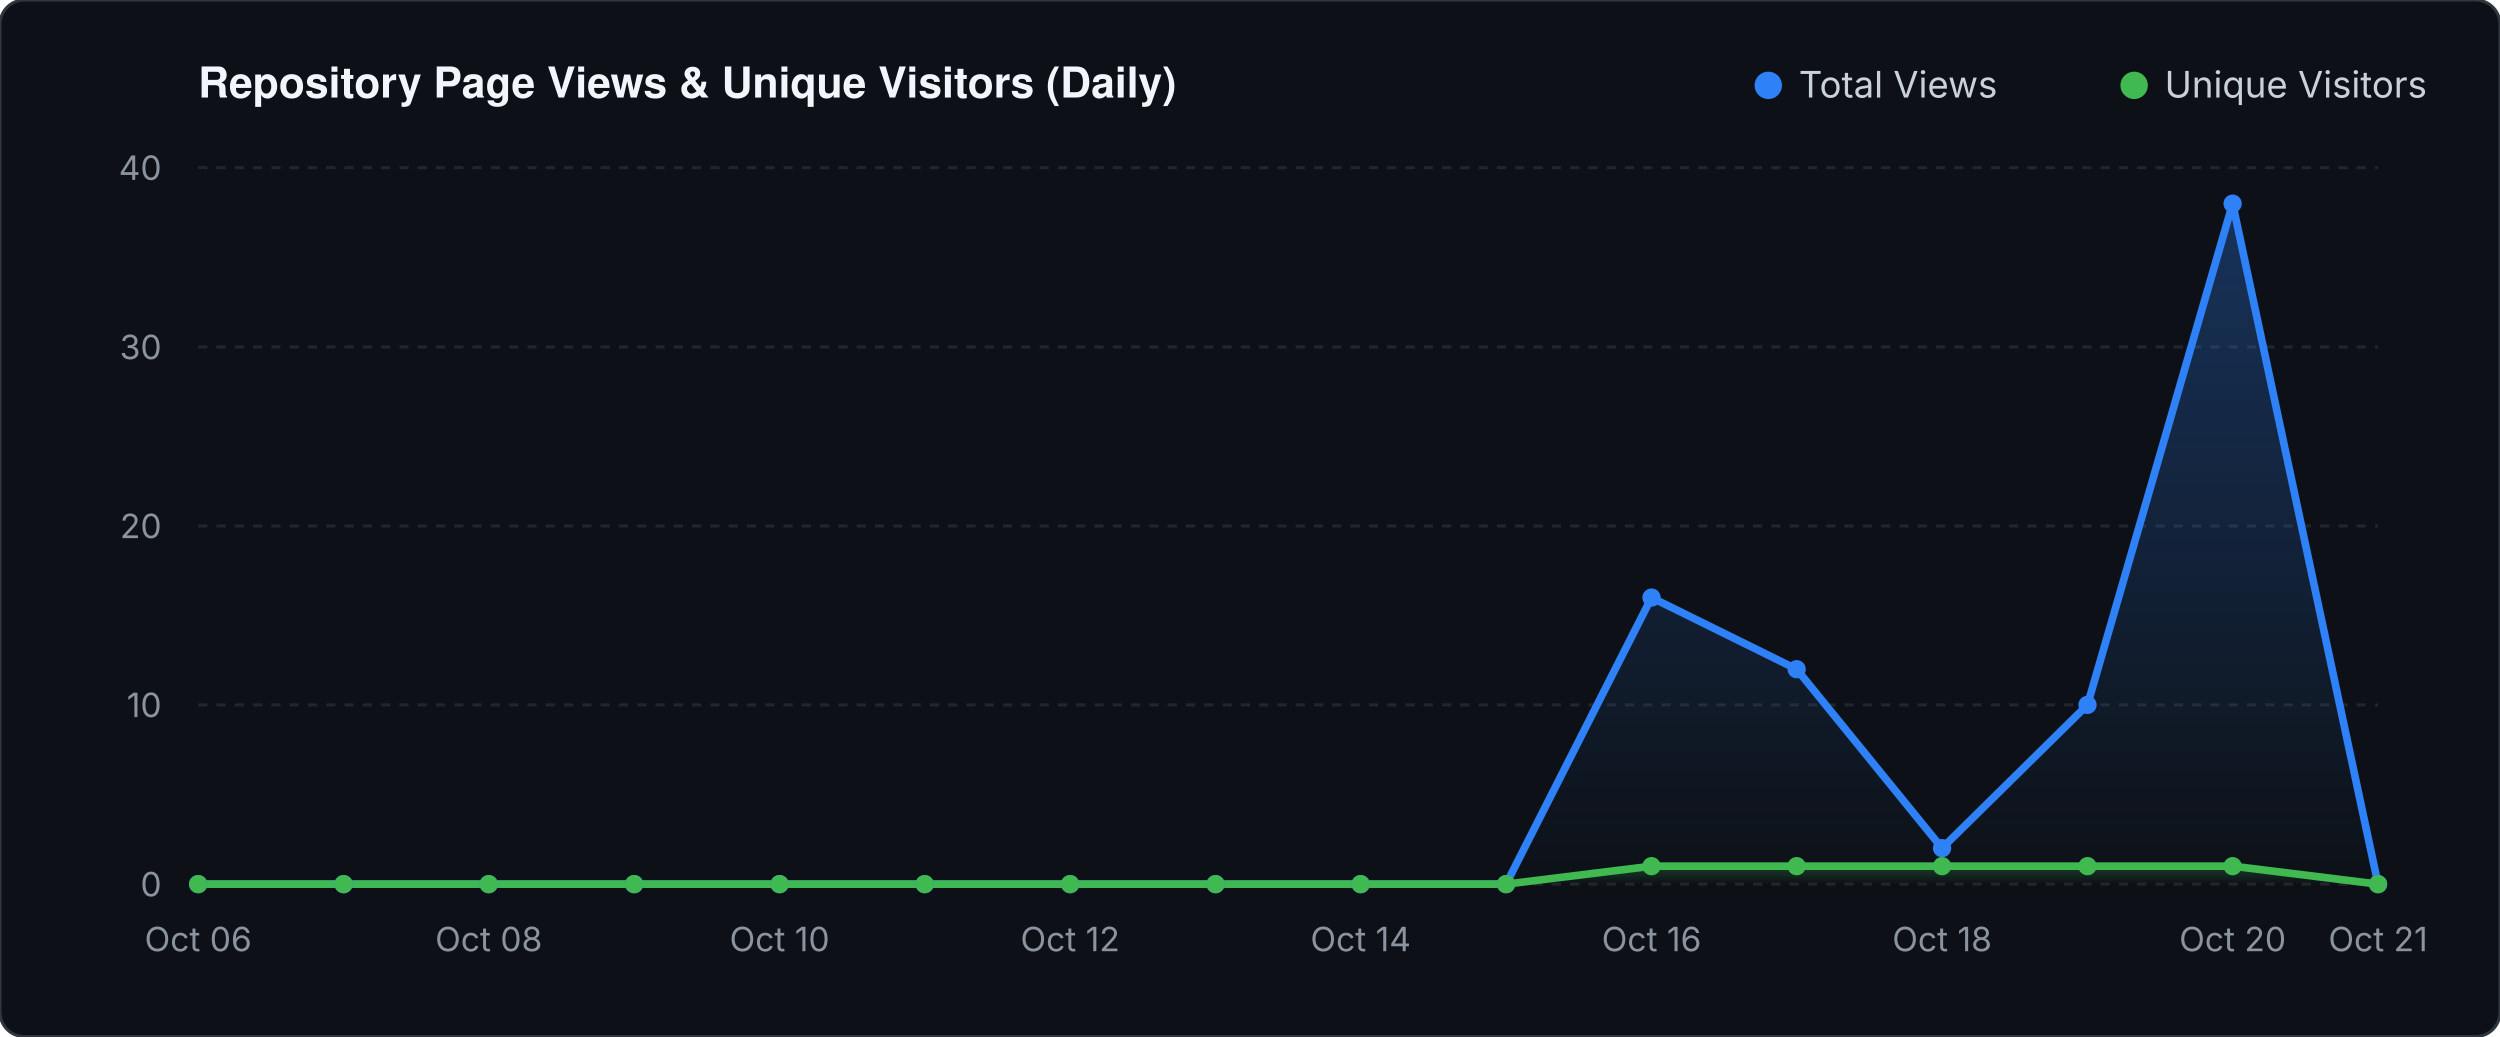
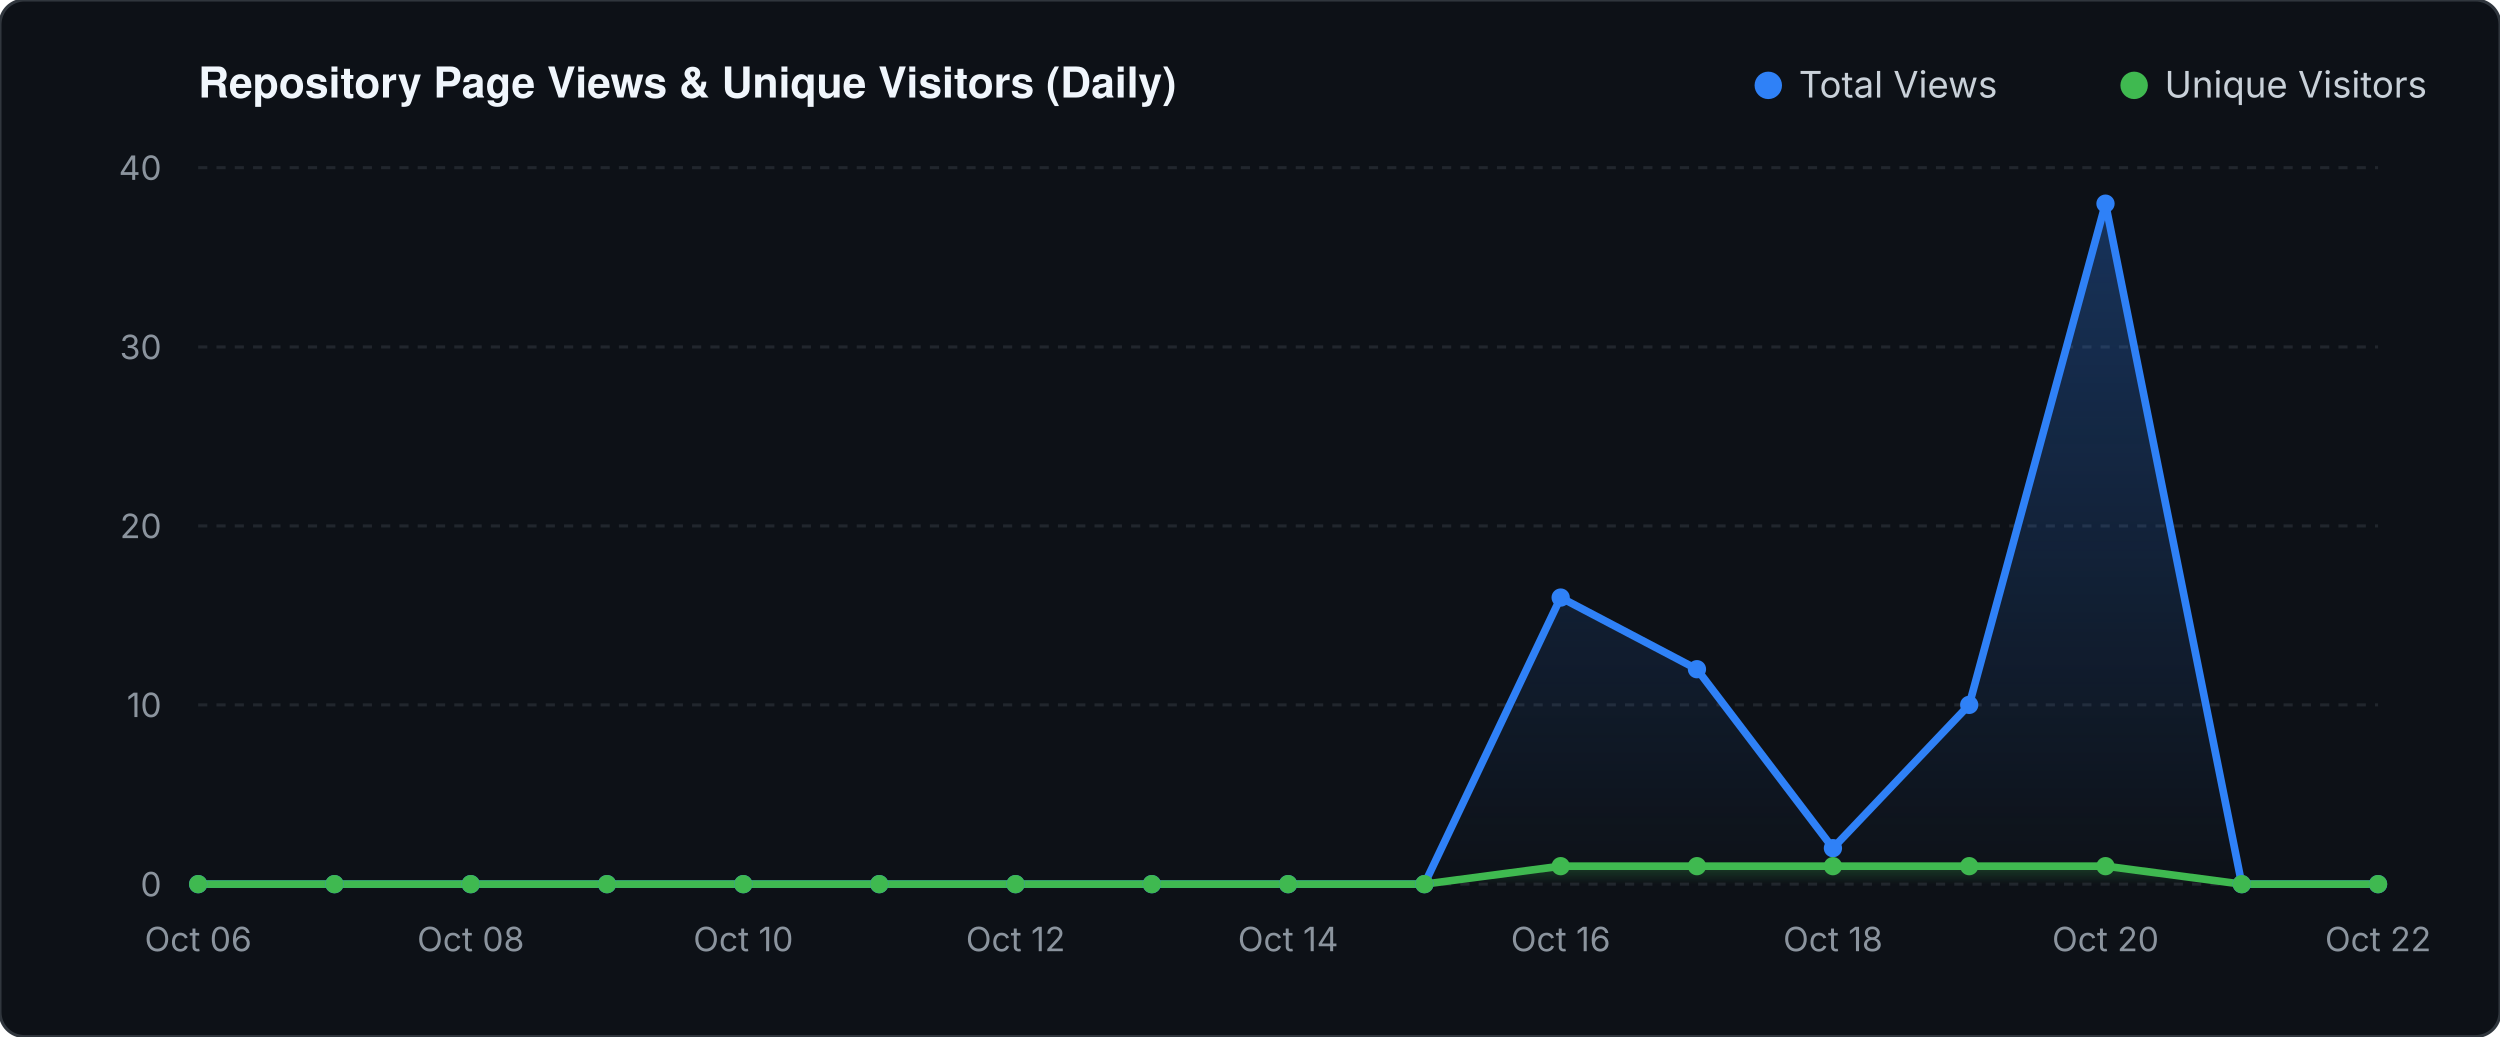
<svg xmlns="http://www.w3.org/2000/svg" viewBox="0 0 820 340" width="820" height="340">
  <defs>
    <linearGradient id="valGrad" x1="0" y1="0" x2="0" y2="1">
      <stop offset="0%" stop-color="#2f81f7" stop-opacity="0.30" />
      <stop offset="100%" stop-color="#2f81f7" stop-opacity="0.0" />
    </linearGradient>
    <linearGradient id="unqGrad" x1="0" y1="0" x2="0" y2="1">
      <stop offset="0%" stop-color="#3fb950" stop-opacity="0.25" />
      <stop offset="100%" stop-color="#3fb950" stop-opacity="0.0" />
    </linearGradient>
  </defs>
  <rect width="820" height="340" fill="#0d1117" rx="8" stroke="#30363d" stroke-width="1" />
  <text x="65" y="32" fill="#f0f6fc" font-family="-apple-system,BlinkMacSystemFont,'Segoe UI',Helvetica,Arial,sans-serif" font-size="14" font-weight="600">Repository Page Views &amp; Unique Visitors (Daily)</text>
  <circle cx="580" cy="28" r="4.5" fill="#2f81f7" />
  <text x="590" y="32" fill="#c9d1d9" font-family="-apple-system,sans-serif" font-size="12">Total Views</text>
  <circle cx="700" cy="28" r="4.5" fill="#3fb950" />
  <text x="710" y="32" fill="#c9d1d9" font-family="-apple-system,sans-serif" font-size="12">Unique Visitors</text>
  <line x1="65" y1="290.0" x2="780" y2="290.0" stroke="#21262d" stroke-width="1" stroke-dasharray="3 3" />
  <text x="53" y="294.0" fill="#8b949e" font-family="-apple-system,sans-serif" font-size="11" text-anchor="end">0</text>
  <line x1="65" y1="231.2" x2="780" y2="231.2" stroke="#21262d" stroke-width="1" stroke-dasharray="3 3" />
  <text x="53" y="235.2" fill="#8b949e" font-family="-apple-system,sans-serif" font-size="11" text-anchor="end">10</text>
  <line x1="65" y1="172.5" x2="780" y2="172.5" stroke="#21262d" stroke-width="1" stroke-dasharray="3 3" />
  <text x="53" y="176.5" fill="#8b949e" font-family="-apple-system,sans-serif" font-size="11" text-anchor="end">20</text>
  <line x1="65" y1="113.8" x2="780" y2="113.8" stroke="#21262d" stroke-width="1" stroke-dasharray="3 3" />
  <text x="53" y="117.8" fill="#8b949e" font-family="-apple-system,sans-serif" font-size="11" text-anchor="end">30</text>
  <line x1="65" y1="55.0" x2="780" y2="55.0" stroke="#21262d" stroke-width="1" stroke-dasharray="3 3" />
  <text x="53" y="59.0" fill="#8b949e" font-family="-apple-system,sans-serif" font-size="11" text-anchor="end">40</text>
-   <polygon points="65.0,290.0 65.0,290.0 112.7,290.0 160.3,290.0 208.0,290.0 255.7,290.0 303.3,290.0 351.0,290.0 398.7,290.0 446.3,290.0 494.0,290.0 541.7,196.0 589.3,219.5 637.0,278.2 684.7,231.2 732.3,66.8 780.0,290.0 780.0,290.0" fill="url(#valGrad)" />
-   <polygon points="65.0,290.0 65.0,290.0 112.7,290.0 160.3,290.0 208.0,290.0 255.7,290.0 303.3,290.0 351.0,290.0 398.7,290.0 446.3,290.0 494.0,290.0 541.7,284.1 589.3,284.1 637.0,284.1 684.7,284.1 732.3,284.1 780.0,290.0 780.0,290.0" fill="url(#unqGrad)" />
-   <polyline points="65.0,290.0 112.7,290.0 160.3,290.0 208.0,290.0 255.7,290.0 303.3,290.0 351.0,290.0 398.7,290.0 446.3,290.0 494.0,290.0 541.7,196.0 589.3,219.5 637.0,278.2 684.7,231.2 732.3,66.8 780.0,290.0" fill="none" stroke="#2f81f7" stroke-width="2.5" stroke-linecap="round" stroke-linejoin="round" />
-   <polyline points="65.0,290.0 112.7,290.0 160.3,290.0 208.0,290.0 255.7,290.0 303.3,290.0 351.0,290.0 398.7,290.0 446.3,290.0 494.0,290.0 541.7,284.1 589.3,284.1 637.0,284.1 684.7,284.1 732.3,284.1 780.0,290.0" fill="none" stroke="#3fb950" stroke-width="2.5" stroke-linecap="round" stroke-linejoin="round" />
+   <polygon points="65.0,290.0 65.0,290.0 109.7,290.0 154.4,290.0 199.1,290.0 243.8,290.0 288.4,290.0 333.1,290.0 377.8,290.0 422.5,290.0 467.2,290.0 511.9,196.0 556.6,219.5 601.2,278.2 645.9,231.2 690.6,66.8 735.3,290.0 780.0,290.0 780.0,290.0" fill="url(#valGrad)" />
+   <polygon points="65.0,290.0 65.0,290.0 109.7,290.0 154.4,290.0 199.1,290.0 243.8,290.0 288.4,290.0 333.1,290.0 377.8,290.0 422.5,290.0 467.2,290.0 511.9,284.1 556.6,284.1 601.2,284.1 645.9,284.1 690.6,284.1 735.3,290.0 780.0,290.0 780.0,290.0" fill="url(#unqGrad)" />
+   <polyline points="65.0,290.0 109.7,290.0 154.4,290.0 199.1,290.0 243.8,290.0 288.4,290.0 333.1,290.0 377.8,290.0 422.5,290.0 467.2,290.0 511.9,196.0 556.6,219.5 601.2,278.2 645.9,231.2 690.6,66.8 735.3,290.0 780.0,290.0" fill="none" stroke="#2f81f7" stroke-width="2.5" stroke-linecap="round" stroke-linejoin="round" />
+   <polyline points="65.0,290.0 109.7,290.0 154.4,290.0 199.1,290.0 243.8,290.0 288.4,290.0 333.1,290.0 377.8,290.0 422.5,290.0 467.2,290.0 511.9,284.1 556.6,284.1 601.2,284.1 645.9,284.1 690.6,284.1 735.3,290.0 780.0,290.0" fill="none" stroke="#3fb950" stroke-width="2.5" stroke-linecap="round" stroke-linejoin="round" />
  <circle cx="65.0" cy="290.0" r="3" fill="#2f81f7" />
  <circle cx="65.0" cy="290.0" r="3" fill="#3fb950" />
-   <circle cx="112.7" cy="290.0" r="3" fill="#2f81f7" />
-   <circle cx="112.7" cy="290.0" r="3" fill="#3fb950" />
-   <circle cx="160.3" cy="290.0" r="3" fill="#2f81f7" />
-   <circle cx="160.3" cy="290.0" r="3" fill="#3fb950" />
-   <circle cx="208.0" cy="290.0" r="3" fill="#2f81f7" />
-   <circle cx="208.0" cy="290.0" r="3" fill="#3fb950" />
-   <circle cx="255.7" cy="290.0" r="3" fill="#2f81f7" />
-   <circle cx="255.7" cy="290.0" r="3" fill="#3fb950" />
-   <circle cx="303.3" cy="290.0" r="3" fill="#2f81f7" />
-   <circle cx="303.3" cy="290.0" r="3" fill="#3fb950" />
-   <circle cx="351.0" cy="290.0" r="3" fill="#2f81f7" />
-   <circle cx="351.0" cy="290.0" r="3" fill="#3fb950" />
-   <circle cx="398.7" cy="290.0" r="3" fill="#2f81f7" />
-   <circle cx="398.7" cy="290.0" r="3" fill="#3fb950" />
-   <circle cx="446.3" cy="290.0" r="3" fill="#2f81f7" />
-   <circle cx="446.3" cy="290.0" r="3" fill="#3fb950" />
-   <circle cx="494.0" cy="290.0" r="3" fill="#2f81f7" />
-   <circle cx="494.0" cy="290.0" r="3" fill="#3fb950" />
-   <circle cx="541.7" cy="196.0" r="3" fill="#2f81f7" />
-   <circle cx="541.7" cy="284.1" r="3" fill="#3fb950" />
-   <circle cx="589.3" cy="219.5" r="3" fill="#2f81f7" />
-   <circle cx="589.3" cy="284.1" r="3" fill="#3fb950" />
-   <circle cx="637.0" cy="278.2" r="3" fill="#2f81f7" />
-   <circle cx="637.0" cy="284.1" r="3" fill="#3fb950" />
-   <circle cx="684.7" cy="231.2" r="3" fill="#2f81f7" />
-   <circle cx="684.7" cy="284.1" r="3" fill="#3fb950" />
-   <circle cx="732.3" cy="66.8" r="3" fill="#2f81f7" />
-   <circle cx="732.3" cy="284.1" r="3" fill="#3fb950" />
+   <circle cx="109.7" cy="290.0" r="3" fill="#2f81f7" />
+   <circle cx="109.7" cy="290.0" r="3" fill="#3fb950" />
+   <circle cx="154.4" cy="290.0" r="3" fill="#2f81f7" />
+   <circle cx="154.4" cy="290.0" r="3" fill="#3fb950" />
+   <circle cx="199.1" cy="290.0" r="3" fill="#2f81f7" />
+   <circle cx="199.1" cy="290.0" r="3" fill="#3fb950" />
+   <circle cx="243.8" cy="290.0" r="3" fill="#2f81f7" />
+   <circle cx="243.8" cy="290.0" r="3" fill="#3fb950" />
+   <circle cx="288.4" cy="290.0" r="3" fill="#2f81f7" />
+   <circle cx="288.4" cy="290.0" r="3" fill="#3fb950" />
+   <circle cx="333.1" cy="290.0" r="3" fill="#2f81f7" />
+   <circle cx="333.1" cy="290.0" r="3" fill="#3fb950" />
+   <circle cx="377.8" cy="290.0" r="3" fill="#2f81f7" />
+   <circle cx="377.8" cy="290.0" r="3" fill="#3fb950" />
+   <circle cx="422.5" cy="290.0" r="3" fill="#2f81f7" />
+   <circle cx="422.5" cy="290.0" r="3" fill="#3fb950" />
+   <circle cx="467.2" cy="290.0" r="3" fill="#2f81f7" />
+   <circle cx="467.2" cy="290.0" r="3" fill="#3fb950" />
+   <circle cx="511.9" cy="196.0" r="3" fill="#2f81f7" />
+   <circle cx="511.9" cy="284.1" r="3" fill="#3fb950" />
+   <circle cx="556.6" cy="219.5" r="3" fill="#2f81f7" />
+   <circle cx="556.6" cy="284.1" r="3" fill="#3fb950" />
+   <circle cx="601.2" cy="278.2" r="3" fill="#2f81f7" />
+   <circle cx="601.2" cy="284.1" r="3" fill="#3fb950" />
+   <circle cx="645.9" cy="231.2" r="3" fill="#2f81f7" />
+   <circle cx="645.9" cy="284.1" r="3" fill="#3fb950" />
+   <circle cx="690.6" cy="66.8" r="3" fill="#2f81f7" />
+   <circle cx="690.6" cy="284.1" r="3" fill="#3fb950" />
+   <circle cx="735.3" cy="290.0" r="3" fill="#2f81f7" />
+   <circle cx="735.3" cy="290.0" r="3" fill="#3fb950" />
  <circle cx="780.0" cy="290.0" r="3" fill="#2f81f7" />
  <circle cx="780.0" cy="290.0" r="3" fill="#3fb950" />
  <text x="65.0" y="312" fill="#8b949e" font-family="-apple-system,sans-serif" font-size="11" text-anchor="middle">Oct 06</text>
-   <text x="160.3" y="312" fill="#8b949e" font-family="-apple-system,sans-serif" font-size="11" text-anchor="middle">Oct 08</text>
-   <text x="255.7" y="312" fill="#8b949e" font-family="-apple-system,sans-serif" font-size="11" text-anchor="middle">Oct 10</text>
-   <text x="351.0" y="312" fill="#8b949e" font-family="-apple-system,sans-serif" font-size="11" text-anchor="middle">Oct 12</text>
-   <text x="446.3" y="312" fill="#8b949e" font-family="-apple-system,sans-serif" font-size="11" text-anchor="middle">Oct 14</text>
-   <text x="541.7" y="312" fill="#8b949e" font-family="-apple-system,sans-serif" font-size="11" text-anchor="middle">Oct 16</text>
-   <text x="637.0" y="312" fill="#8b949e" font-family="-apple-system,sans-serif" font-size="11" text-anchor="middle">Oct 18</text>
-   <text x="732.3" y="312" fill="#8b949e" font-family="-apple-system,sans-serif" font-size="11" text-anchor="middle">Oct 20</text>
-   <text x="780.0" y="312" fill="#8b949e" font-family="-apple-system,sans-serif" font-size="11" text-anchor="middle">Oct 21</text>
+   <text x="154.4" y="312" fill="#8b949e" font-family="-apple-system,sans-serif" font-size="11" text-anchor="middle">Oct 08</text>
+   <text x="243.8" y="312" fill="#8b949e" font-family="-apple-system,sans-serif" font-size="11" text-anchor="middle">Oct 10</text>
+   <text x="333.1" y="312" fill="#8b949e" font-family="-apple-system,sans-serif" font-size="11" text-anchor="middle">Oct 12</text>
+   <text x="422.5" y="312" fill="#8b949e" font-family="-apple-system,sans-serif" font-size="11" text-anchor="middle">Oct 14</text>
+   <text x="511.9" y="312" fill="#8b949e" font-family="-apple-system,sans-serif" font-size="11" text-anchor="middle">Oct 16</text>
+   <text x="601.2" y="312" fill="#8b949e" font-family="-apple-system,sans-serif" font-size="11" text-anchor="middle">Oct 18</text>
+   <text x="690.6" y="312" fill="#8b949e" font-family="-apple-system,sans-serif" font-size="11" text-anchor="middle">Oct 20</text>
+   <text x="780.0" y="312" fill="#8b949e" font-family="-apple-system,sans-serif" font-size="11" text-anchor="middle">Oct 22</text>
</svg>
